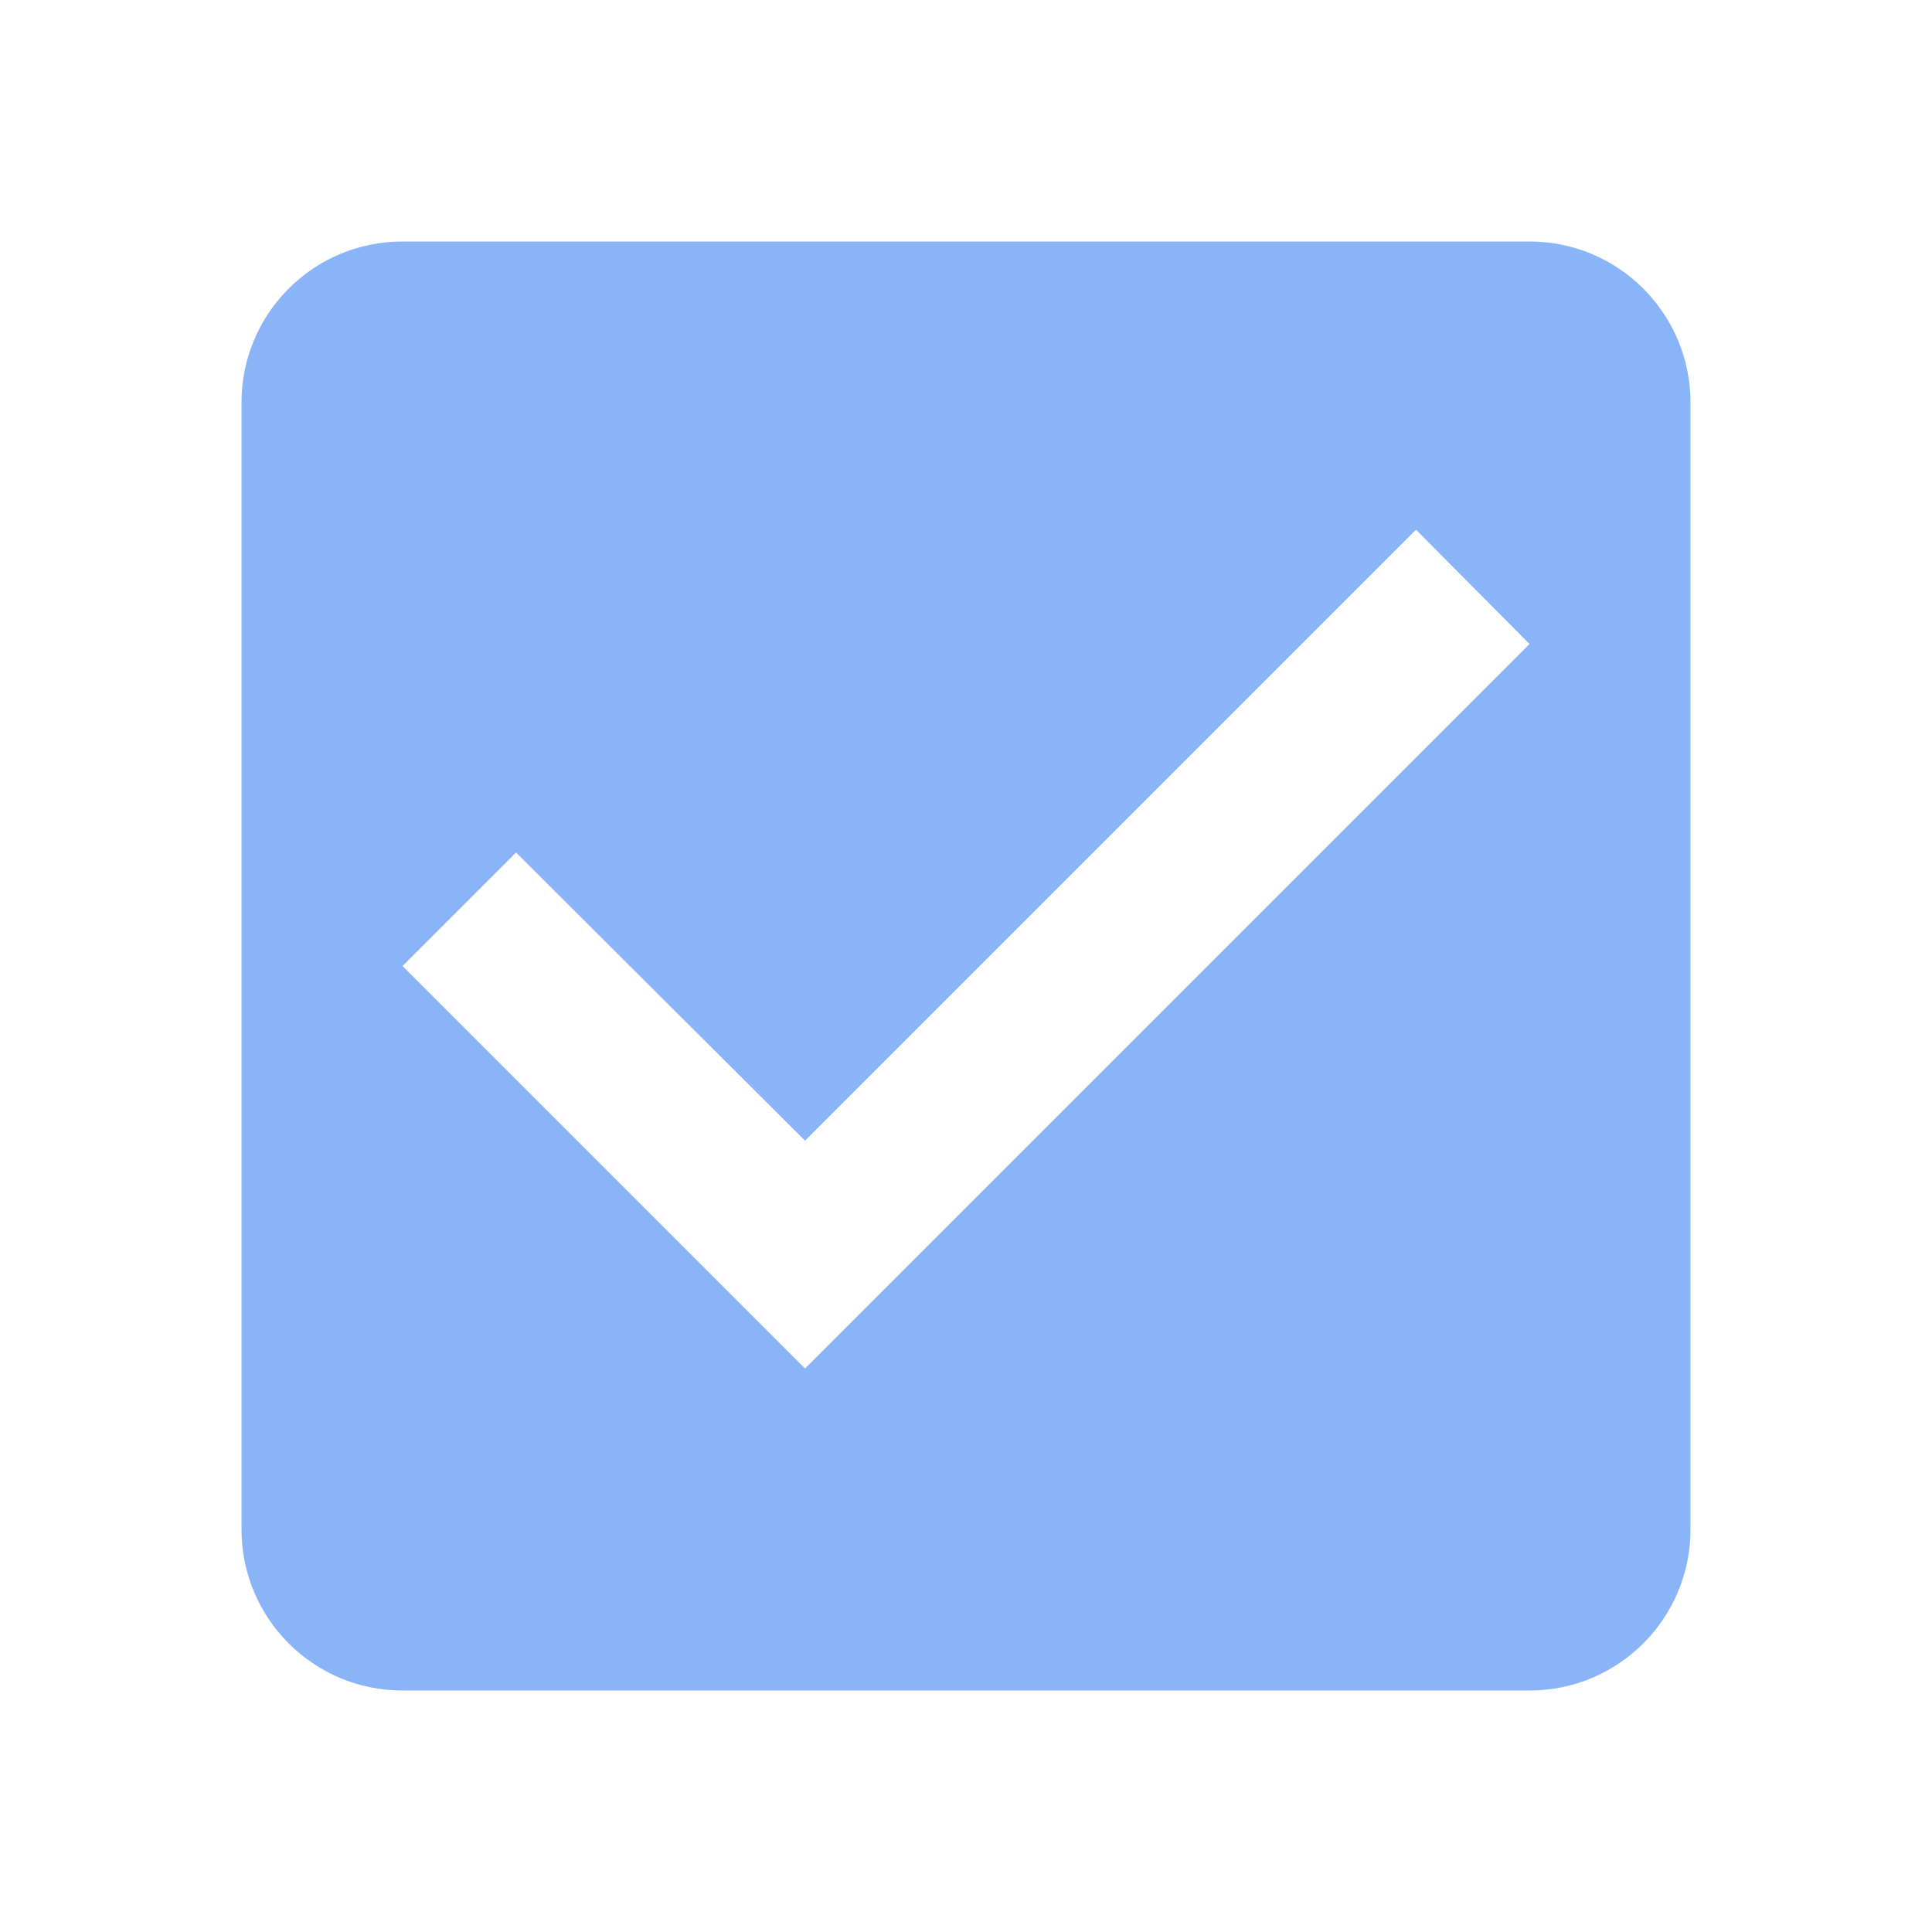
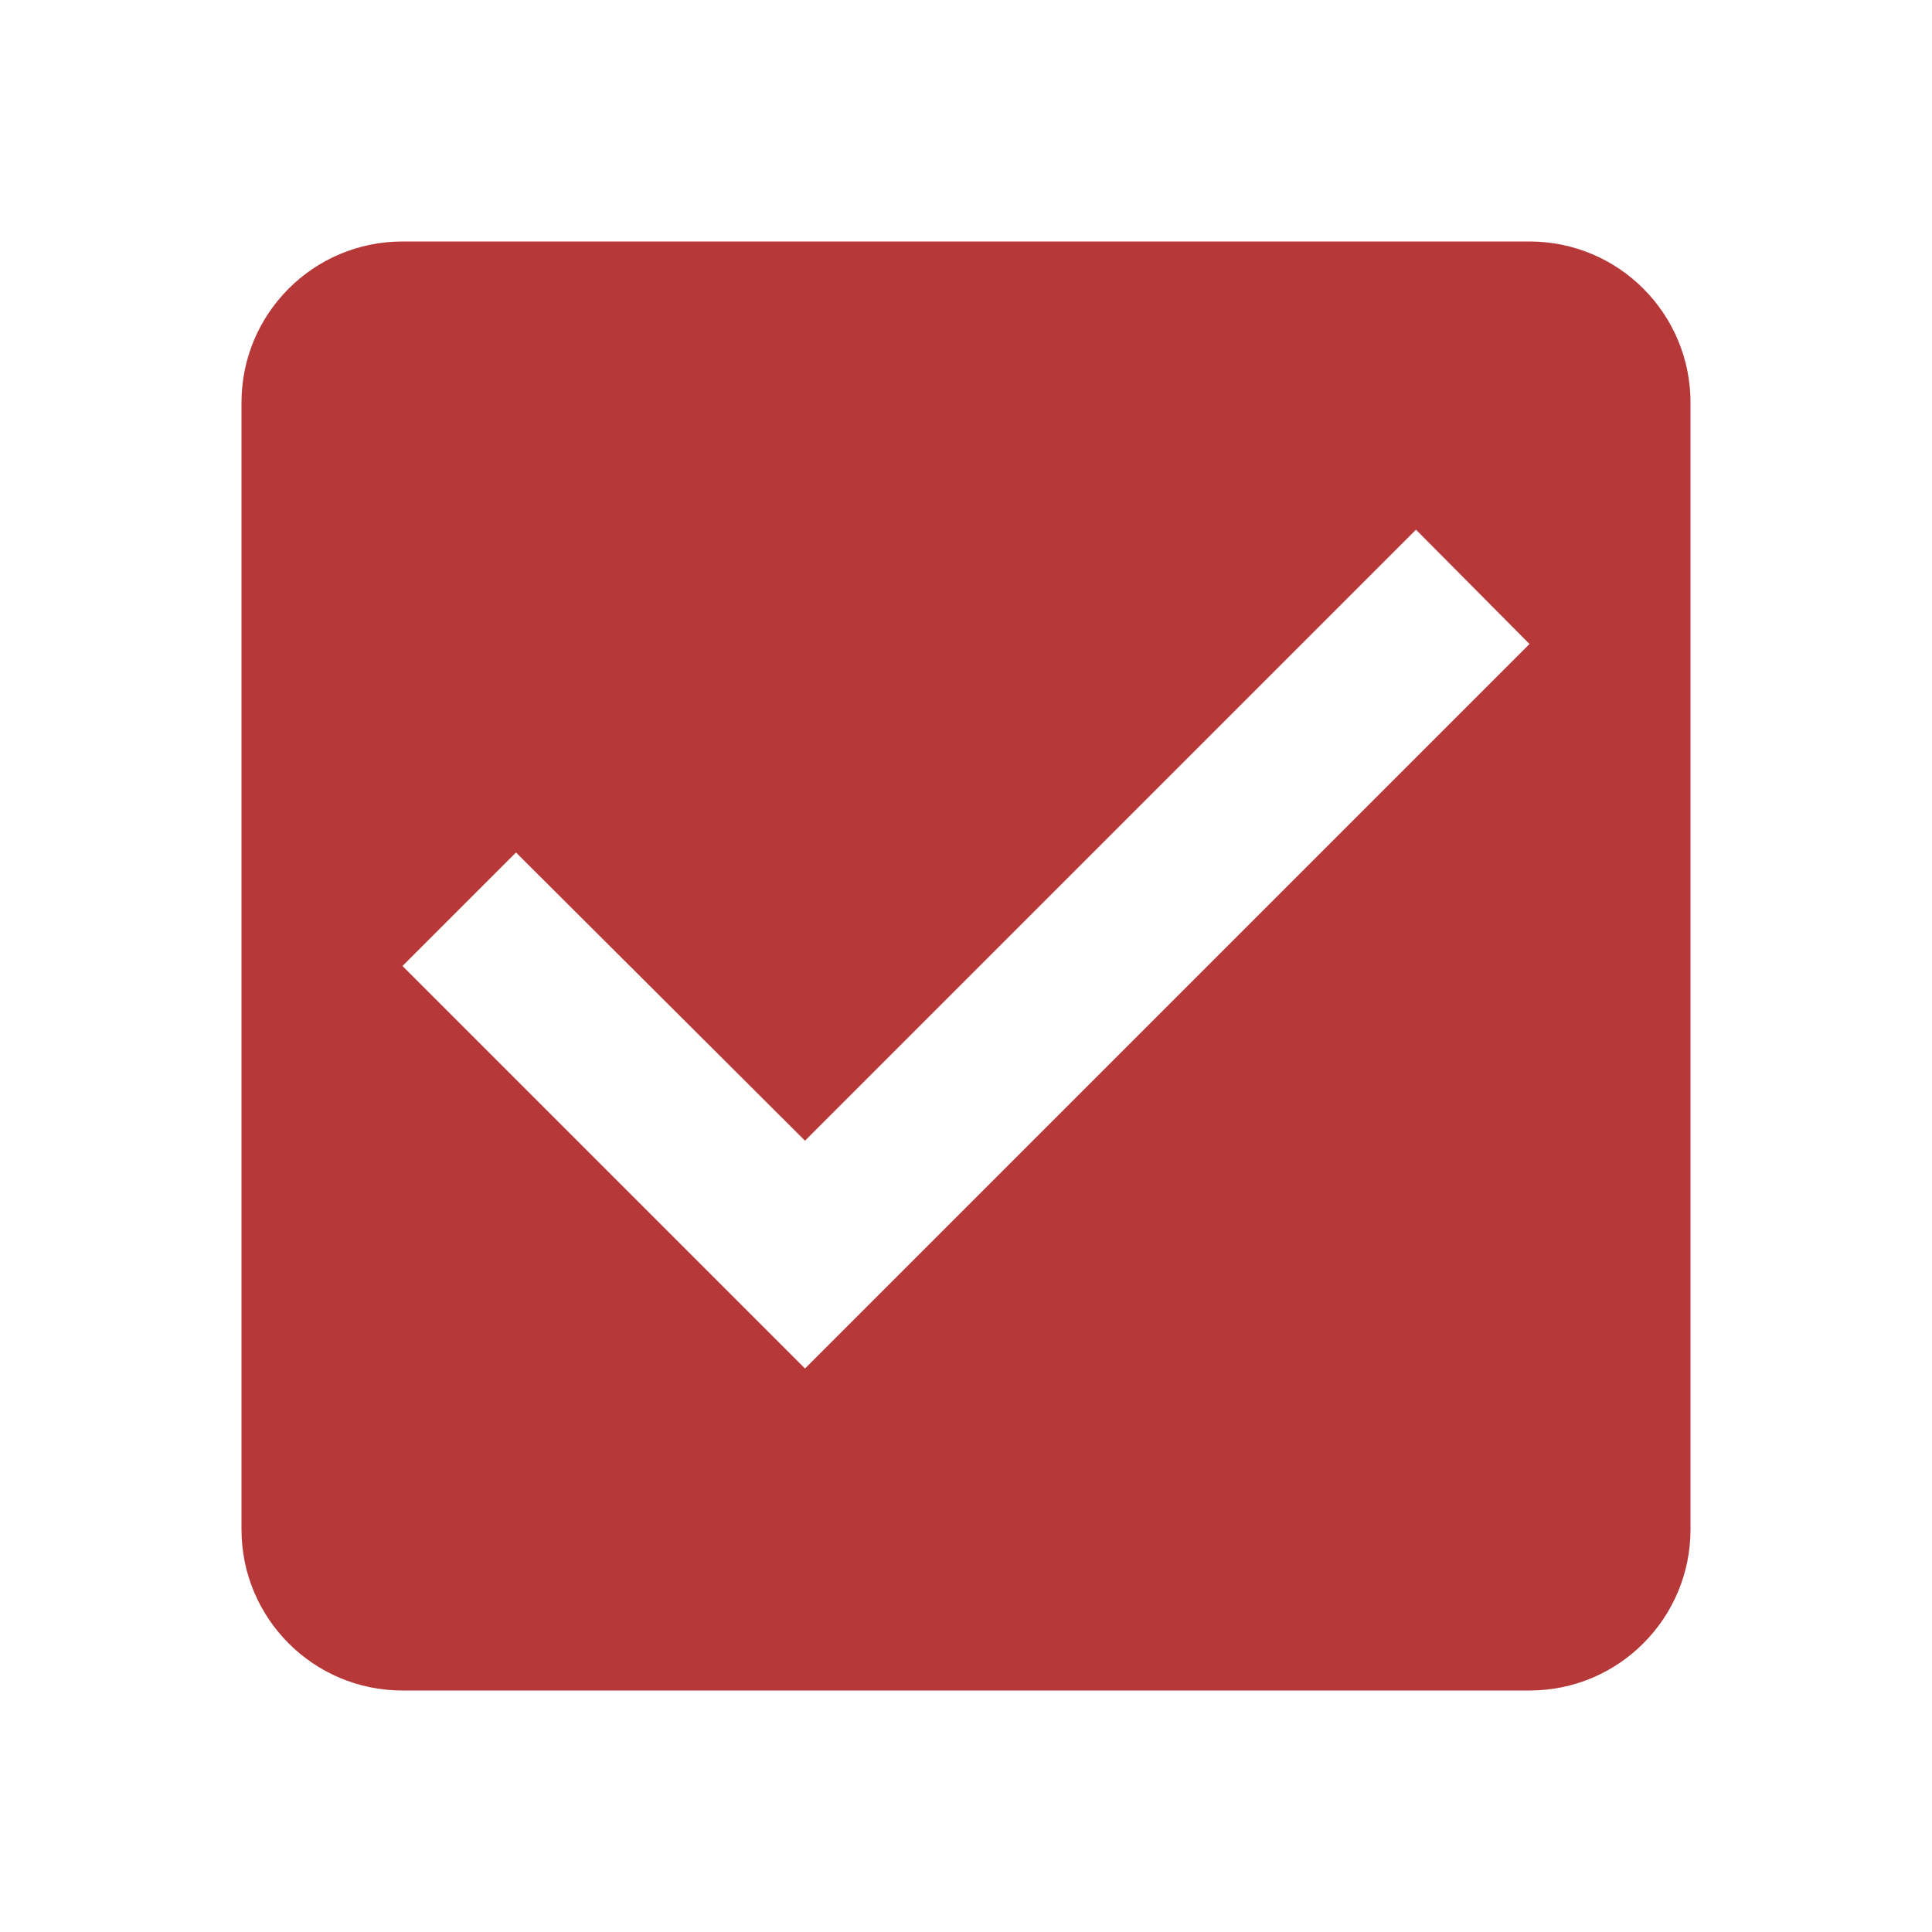
<svg xmlns="http://www.w3.org/2000/svg" width="24" height="24" viewBox="0 0 24 24">
-   <path d="M19 3H5c-1.11 0-2 .9-2 2v14c0 1.1.89 2 2 2h14c1.11 0 2-.9 2-2V5c0-1.1-.89-2-2-2zm-9 14l-5-5 1.41-1.41L10 14.17l7.59-7.59L19 8l-9 9z" fill="#8AB4F8" />
+   <path d="M19 3H5c-1.11 0-2 .9-2 2v14c0 1.1.89 2 2 2h14c1.11 0 2-.9 2-2V5c0-1.1-.89-2-2-2zm-9 14l-5-5 1.41-1.41L10 14.17l7.59-7.59L19 8l-9 9z" fill="#b73838" />
</svg>
